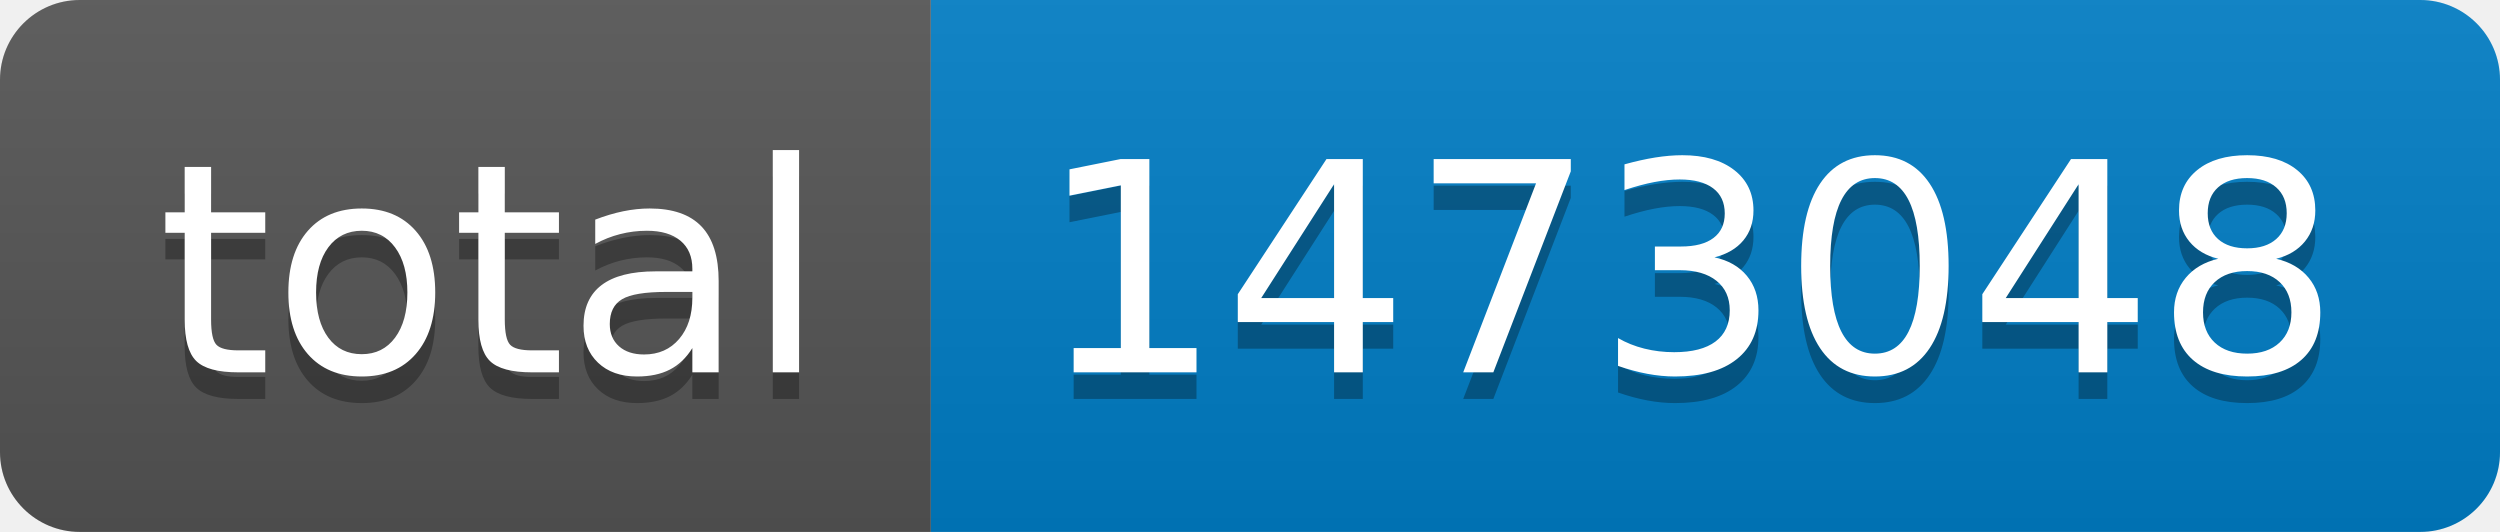
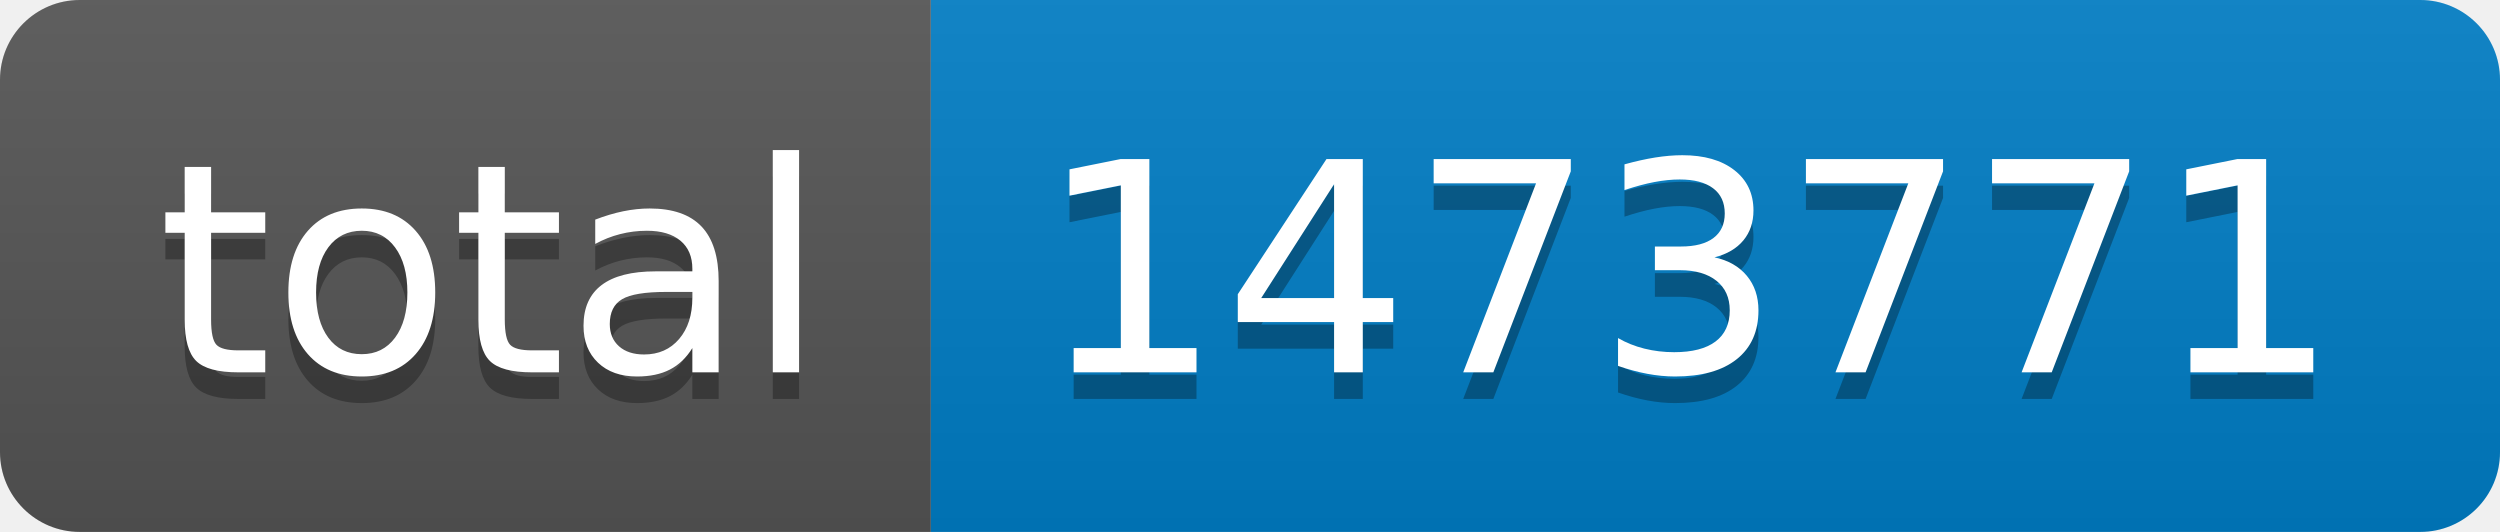
- <svg xmlns="http://www.w3.org/2000/svg" width="94" height="20" role="img" aria-label="total: 1473048">
+ <svg xmlns="http://www.w3.org/2000/svg" width="94" height="20" role="img" aria-label="total: 1473771">
  <linearGradient id="s" x2="0" y2="100%">
    <stop offset="0" stop-color="#bbb" stop-opacity=".1" />
    <stop offset="1" stop-opacity=".1" />
  </linearGradient>
  <clipPath id="r">
    <rect width="94" height="20" rx="3" fill="#fff" />
  </clipPath>
  <g clip-path="url(#r)">
    <rect width="35" height="20" fill="#555" />
    <rect x="35" width="59" height="20" fill="#007ec6" />
    <rect width="94" height="20" fill="url(#s)" />
  </g>
  <g fill="#fff" text-anchor="middle" font-family="Verdana,Geneva,DejaVu Sans,sans-serif" text-rendering="geometricPrecision" font-size="110">
    <text aria-hidden="true" x="185" y="150" fill="#010101" fill-opacity=".3" transform="scale(.1)" textLength="250">total</text>
    <text x="185" y="140" transform="scale(.1)" fill="#fff" textLength="250">total</text>
-     <text aria-hidden="true" x="635" y="150" fill="#010101" fill-opacity=".3" transform="scale(.1)" textLength="490">1473048</text>
-     <text x="635" y="140" transform="scale(.1)" fill="#fff" textLength="490">1473048</text>
+     <text aria-hidden="true" x="635" y="150" fill="#010101" fill-opacity=".3" transform="scale(.1)" textLength="490">1473771</text>
+     <text x="635" y="140" transform="scale(.1)" fill="#fff" textLength="490">1473771</text>
  </g>
</svg>
